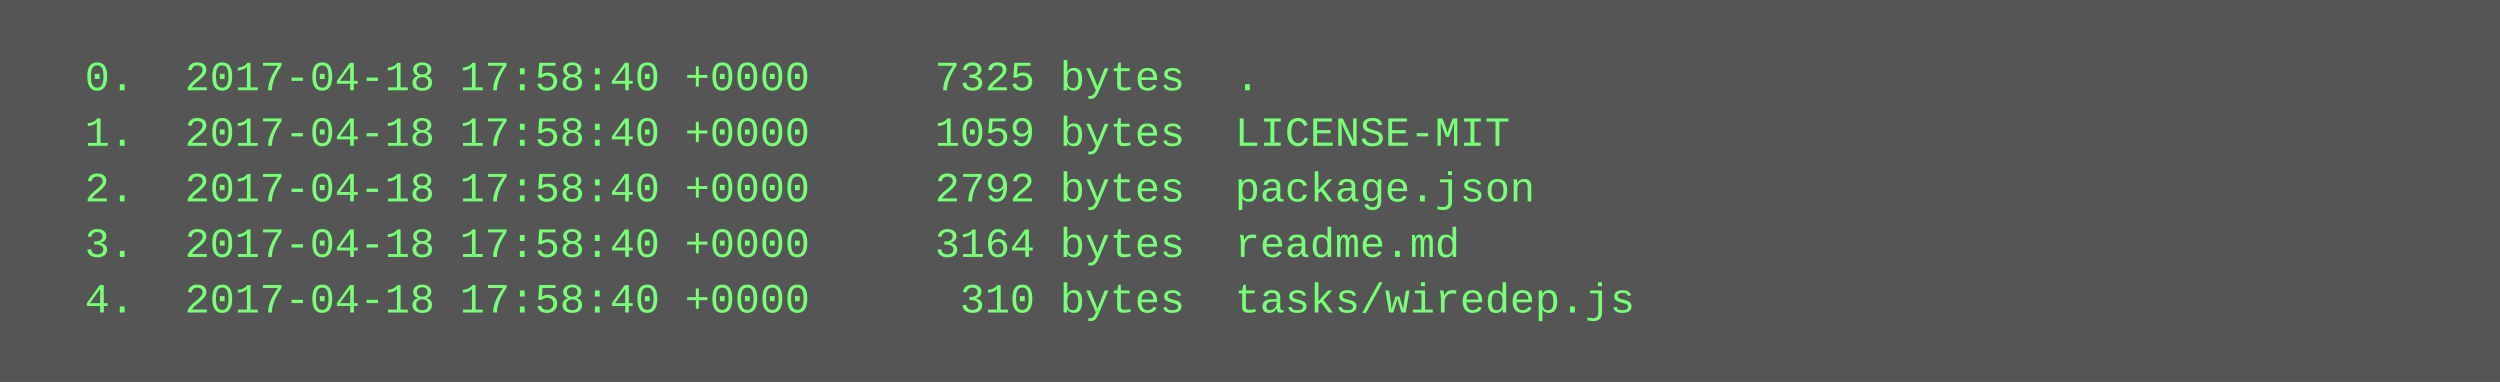
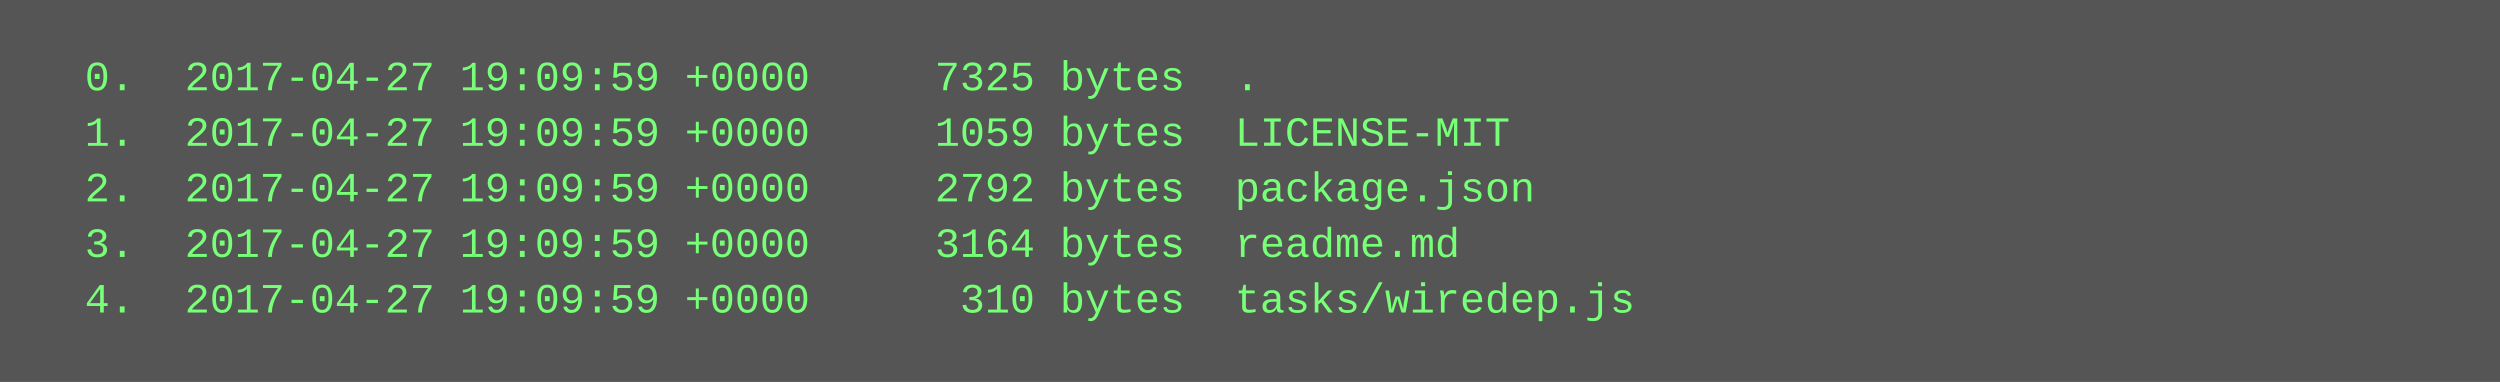
<svg xmlns="http://www.w3.org/2000/svg" height="110" width="720">
  <rect height="110" fill="#555" width="720" />
  <text fill="#7f7" font-family="Courier New" font-size="12" xml:space="preserve">
-     <tspan x="10" y="26">  0.  2017-04-18 17:58:40 +0000     7325 bytes  .</tspan>
-     <tspan x="10" y="42">  1.  2017-04-18 17:58:40 +0000     1059 bytes  LICENSE-MIT</tspan>
-     <tspan x="10" y="58">  2.  2017-04-18 17:58:40 +0000     2792 bytes  package.json</tspan>
-     <tspan x="10" y="74">  3.  2017-04-18 17:58:40 +0000     3164 bytes  readme.md</tspan>
-     <tspan x="10" y="90">  4.  2017-04-18 17:58:40 +0000      310 bytes  tasks/wiredep.js</tspan>
+     <tspan x="10" y="26">  0.  2017-04-27 19:09:59 +0000     7325 bytes  .</tspan>
+     <tspan x="10" y="42">  1.  2017-04-27 19:09:59 +0000     1059 bytes  LICENSE-MIT</tspan>
+     <tspan x="10" y="58">  2.  2017-04-27 19:09:59 +0000     2792 bytes  package.json</tspan>
+     <tspan x="10" y="74">  3.  2017-04-27 19:09:59 +0000     3164 bytes  readme.md</tspan>
+     <tspan x="10" y="90">  4.  2017-04-27 19:09:59 +0000      310 bytes  tasks/wiredep.js</tspan>
  </text>
</svg>
